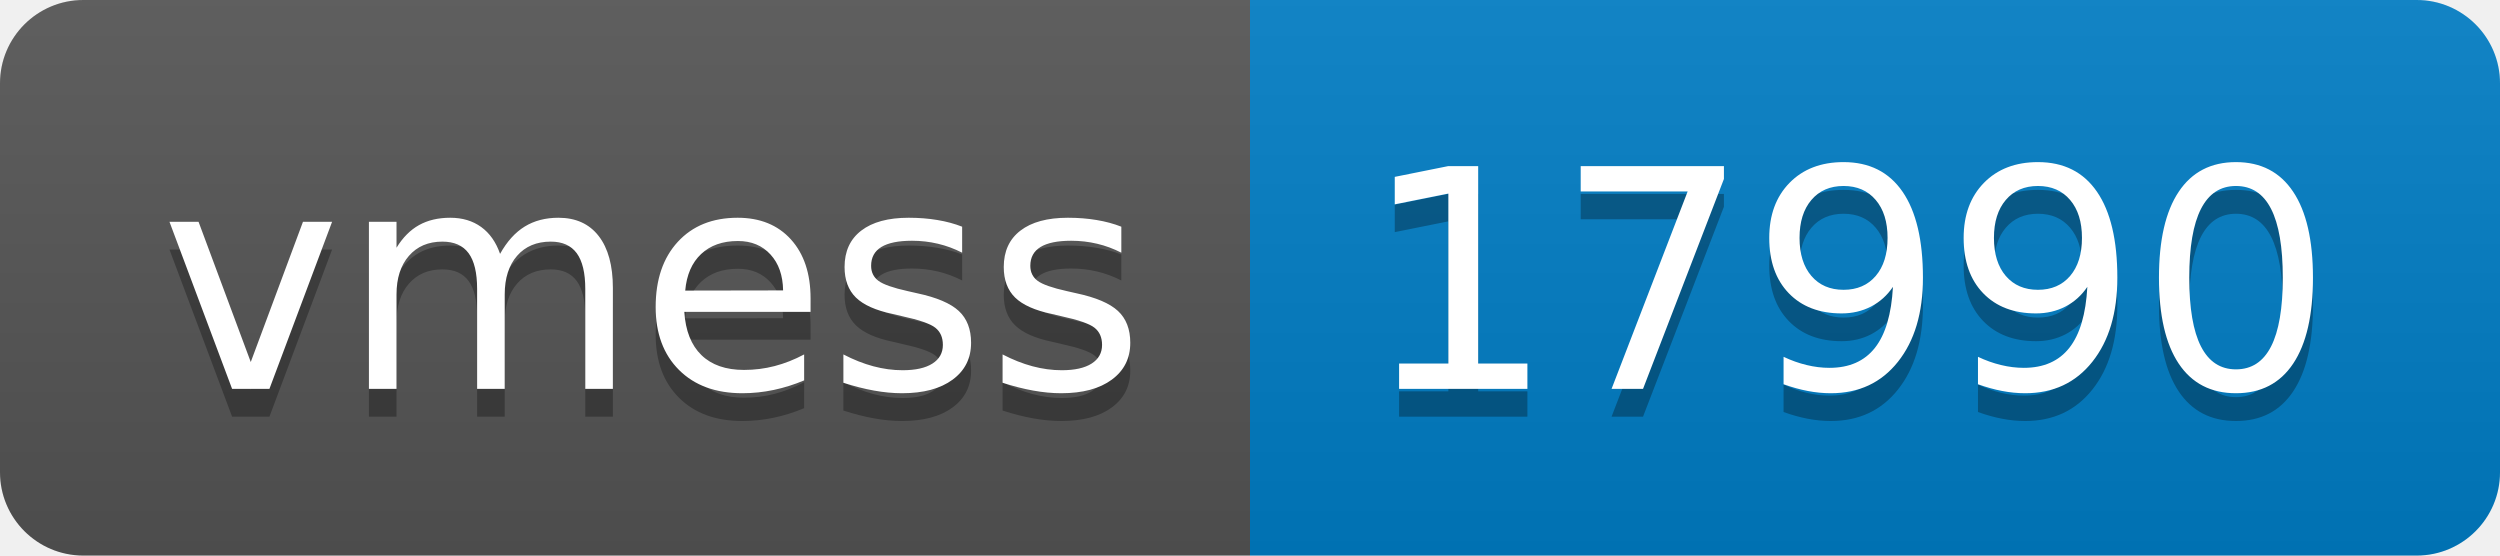
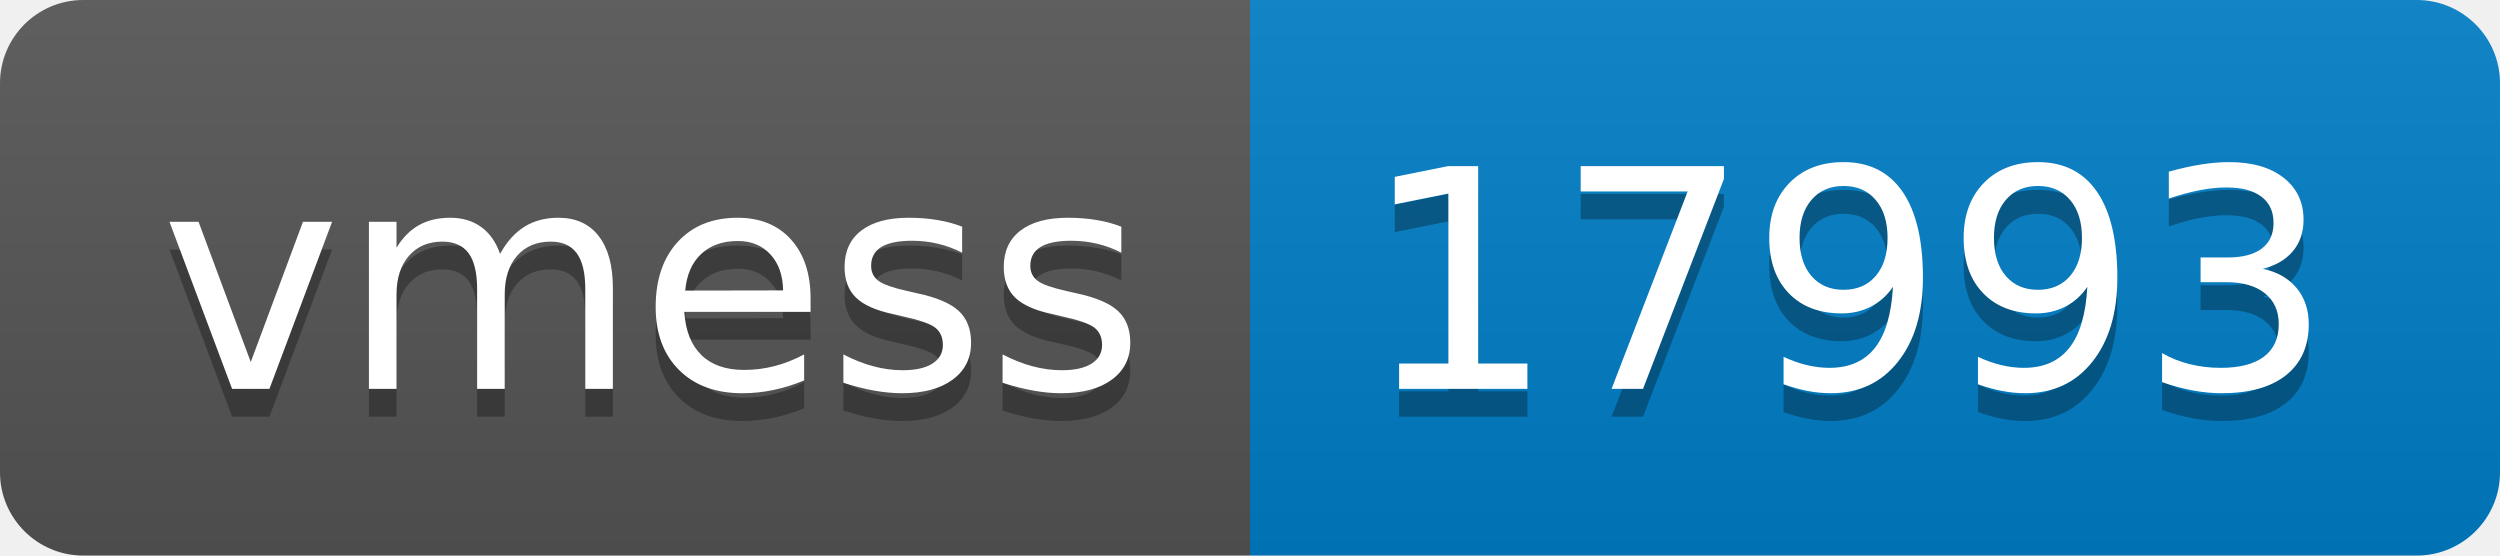
- <svg xmlns="http://www.w3.org/2000/svg" width="90" height="20" role="img" aria-label="vmess: 17990">
+ <svg xmlns="http://www.w3.org/2000/svg" width="90" height="20" role="img" aria-label="vmess: 17993">
  <linearGradient id="s" x2="0" y2="100%">
    <stop offset="0" stop-color="#bbb" stop-opacity=".1" />
    <stop offset="1" stop-opacity=".1" />
  </linearGradient>
  <clipPath id="r">
    <rect width="90" height="20" rx="3" fill="#fff" />
  </clipPath>
  <g clip-path="url(#r)">
    <rect width="45" height="20" fill="#555" />
    <rect x="45" width="45" height="20" fill="#007ec6" />
    <rect width="90" height="20" fill="url(#s)" />
  </g>
  <g fill="#fff" text-anchor="middle" font-family="Verdana,Geneva,DejaVu Sans,sans-serif" text-rendering="geometricPrecision" font-size="110">
    <text aria-hidden="true" x="235" y="150" fill="#010101" fill-opacity=".3" transform="scale(.1)" textLength="350">vmess</text>
    <text x="235" y="140" transform="scale(.1)" fill="#fff" textLength="350">vmess</text>
-     <text aria-hidden="true" x="665" y="150" fill="#010101" fill-opacity=".3" transform="scale(.1)" textLength="350">17990</text>
-     <text x="665" y="140" transform="scale(.1)" fill="#fff" textLength="350">17990</text>
+     <text aria-hidden="true" x="665" y="150" fill="#010101" fill-opacity=".3" transform="scale(.1)" textLength="350">17993</text>
+     <text x="665" y="140" transform="scale(.1)" fill="#fff" textLength="350">17993</text>
  </g>
</svg>
